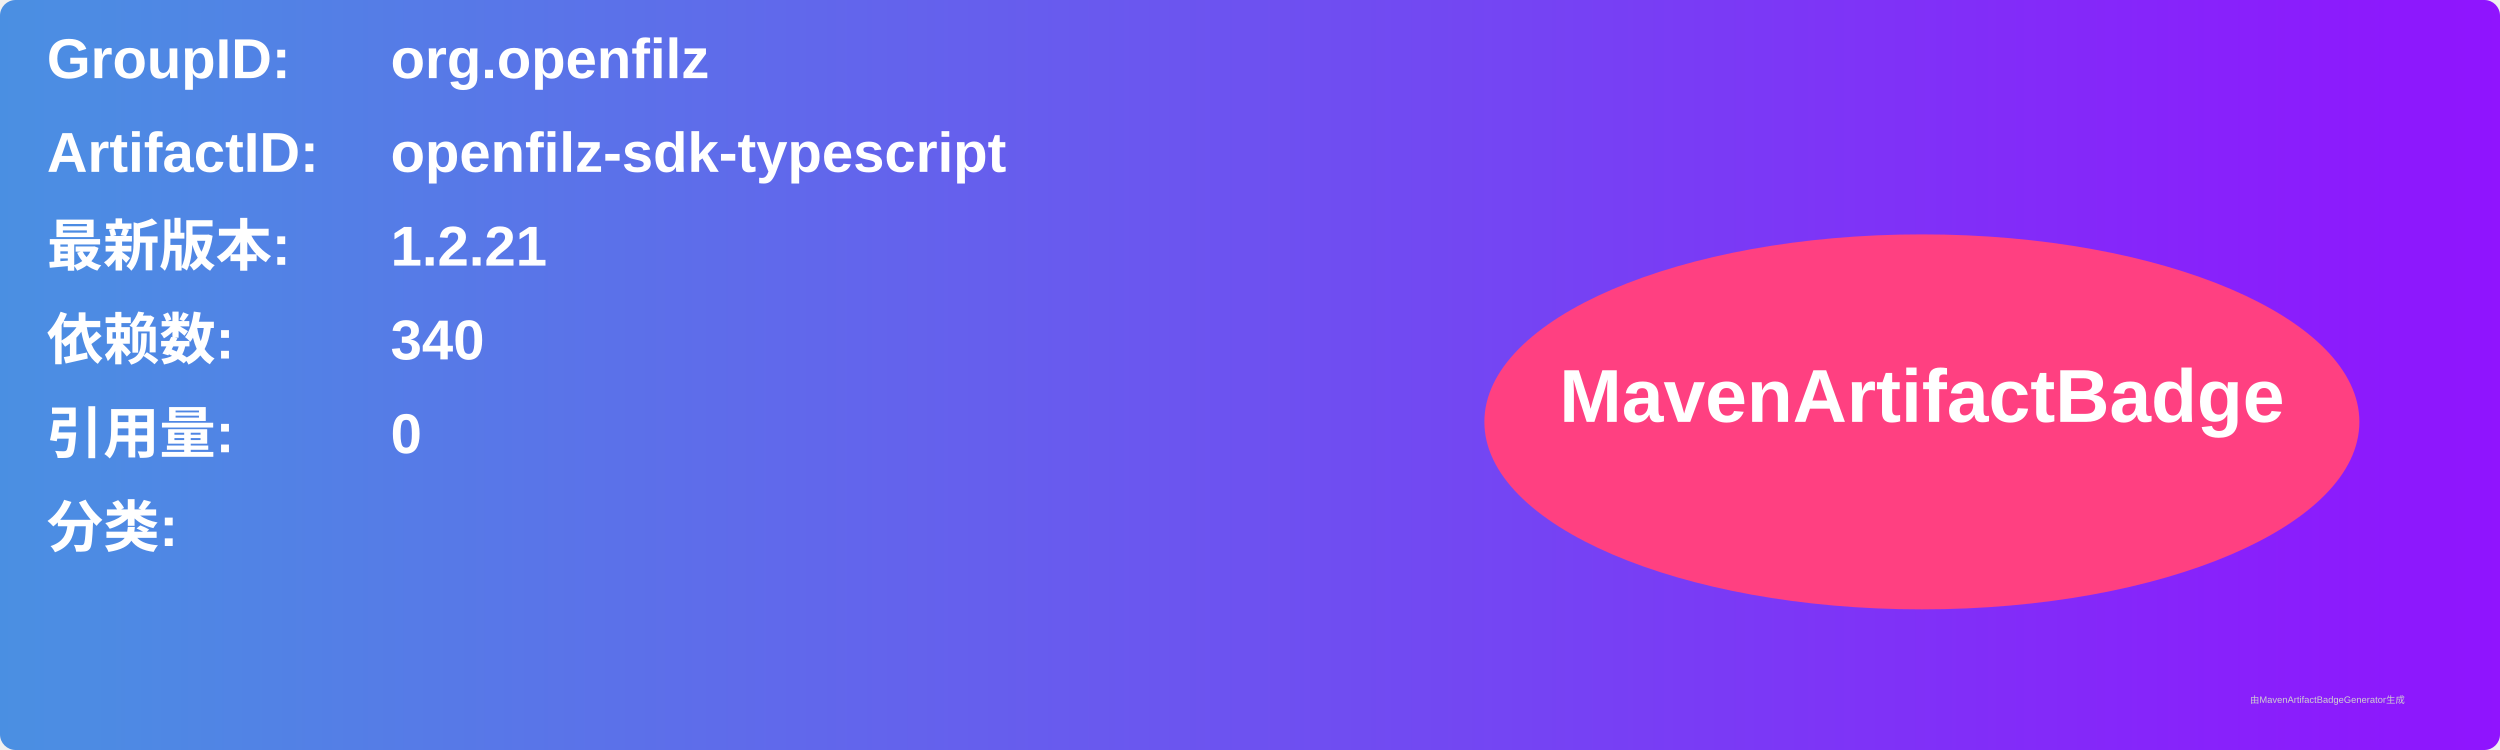
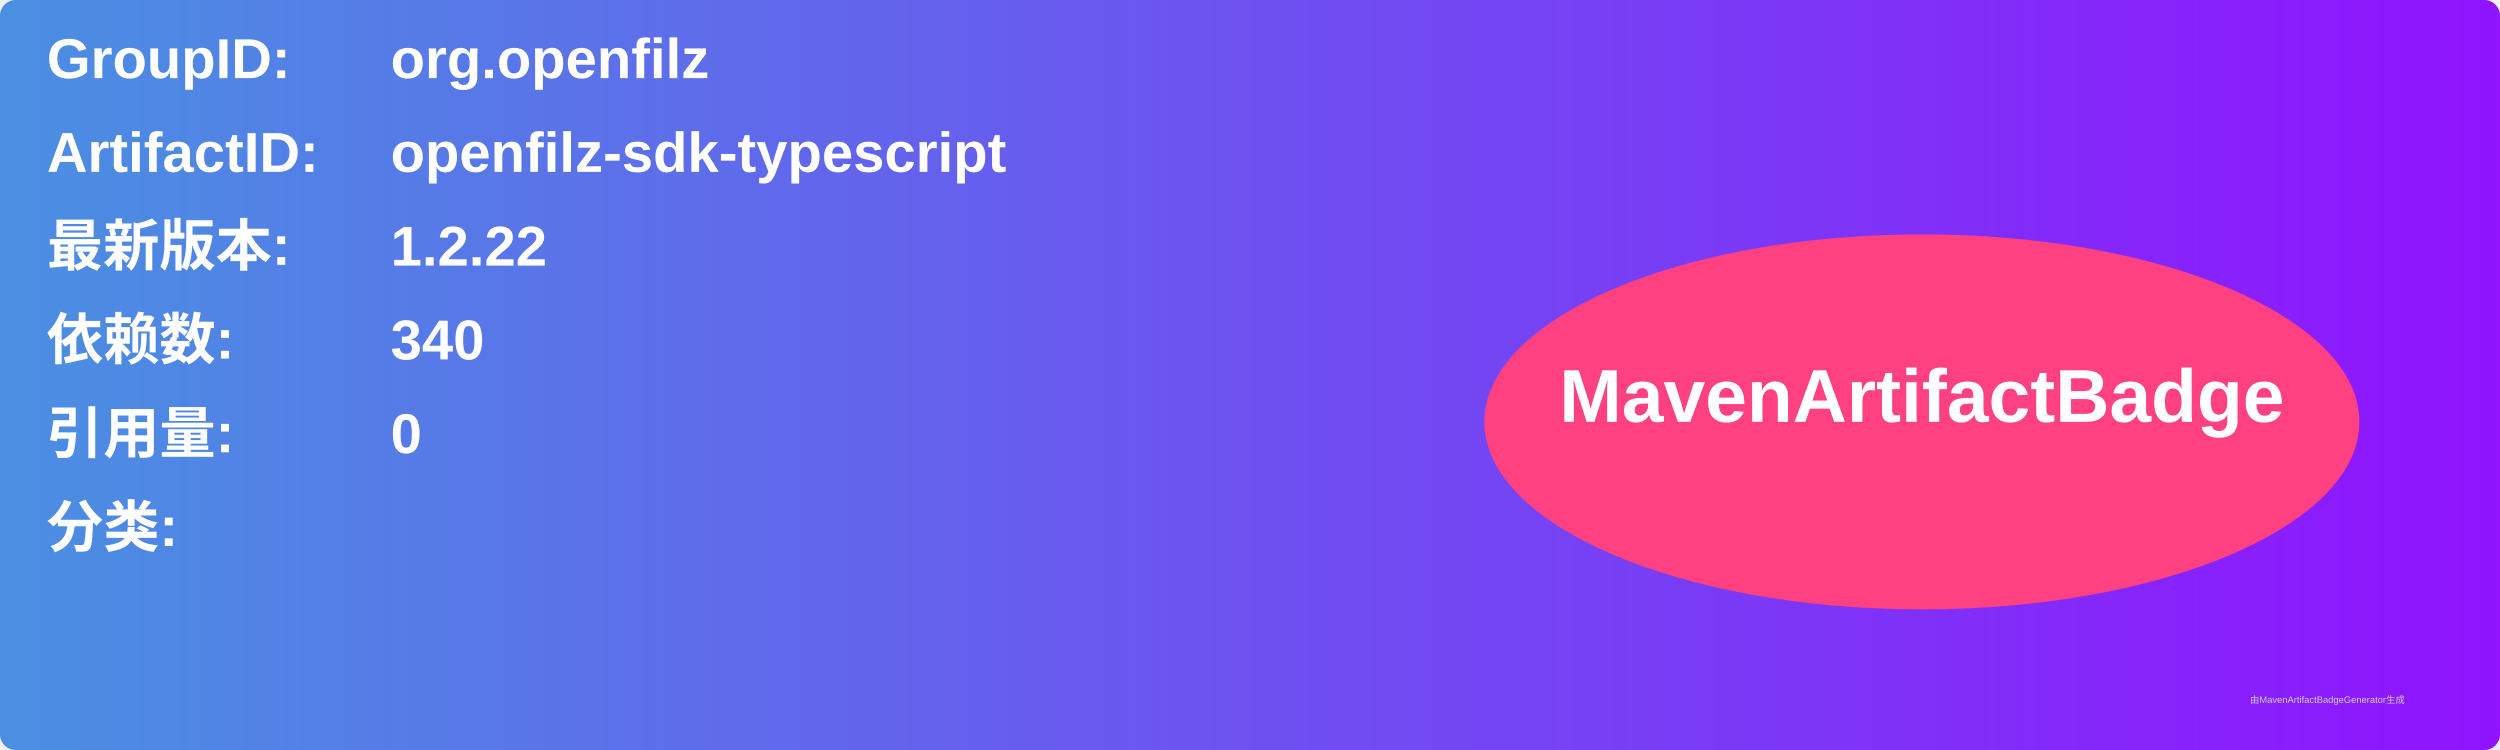
<svg xmlns="http://www.w3.org/2000/svg" width="800" height="240" viewBox="0 0 800 240">
  <linearGradient id="grad" x1="0%" y1="0%" x2="100%" y2="0%">
    <stop offset="0%" stop-color="#4a90e2" />
    <stop offset="100%" stop-color="#9013fe" />
  </linearGradient>
  <rect width="100%" height="100%" rx="5" ry="5" fill="url(#grad)" />
  <g transform="translate(15, 15)">
    <text x="0" y="10" font-family="Arial" font-size="18" fill="white" font-weight="bold" width="260">GroupID:</text>
    <text x="110" y="10" font-family="Arial" font-size="18" fill="white" font-weight="bold" width="460">org.openfilz</text>
    <text x="0" y="40" font-family="Arial" font-size="18" fill="white" font-weight="bold" width="260">ArtifactID:</text>
    <text x="110" y="40" font-family="Arial" font-size="18" fill="white" font-weight="bold" width="460">openfilz-sdk-typescript</text>
    <text x="0" y="70" font-family="Arial" font-size="18" fill="white" font-weight="bold">最新版本:</text>
    <text x="110" y="70" font-family="Arial" font-size="18" fill="white" font-weight="bold">
-       <tspan font-weight="bold">1.2.21</tspan>
+       <tspan font-weight="bold">1.2.22</tspan>
    </text>
    <text x="0" y="100" font-family="Arial" font-size="18" fill="white" font-weight="bold">依赖数: </text>
    <text x="110" y="100" font-family="Arial" font-size="18" fill="white">
      <tspan font-weight="bold">340</tspan>
    </text>
    <text x="0" y="130" font-family="Arial" font-size="18" fill="white" font-weight="bold">引用量: </text>
    <text x="110" y="130" font-family="Arial" font-size="18" fill="white">
      <tspan font-weight="bold">0</tspan>
    </text>
    <text x="0" y="160" font-family="Arial" font-size="18" fill="white" font-weight="bold">分类:</text>
    <text x="10" y="190" font-family="Arial" font-size="10" fill="white">
      <tspan font-weight="bold" />
    </text>
    <ellipse cx="600" cy="120" rx="140" ry="60" fill="#ff4081" />
    <text x="600" y="120" text-anchor="middle" font-family="Arial" font-size="24" fill="white" font-weight="bold">MavenArtifactBadge</text>
  </g>
  <text x="720" y="225" font-family="Arial" font-size="3" fill="#d0d0d0">由MavenArtifactBadgeGenerator生成</text>
</svg>
